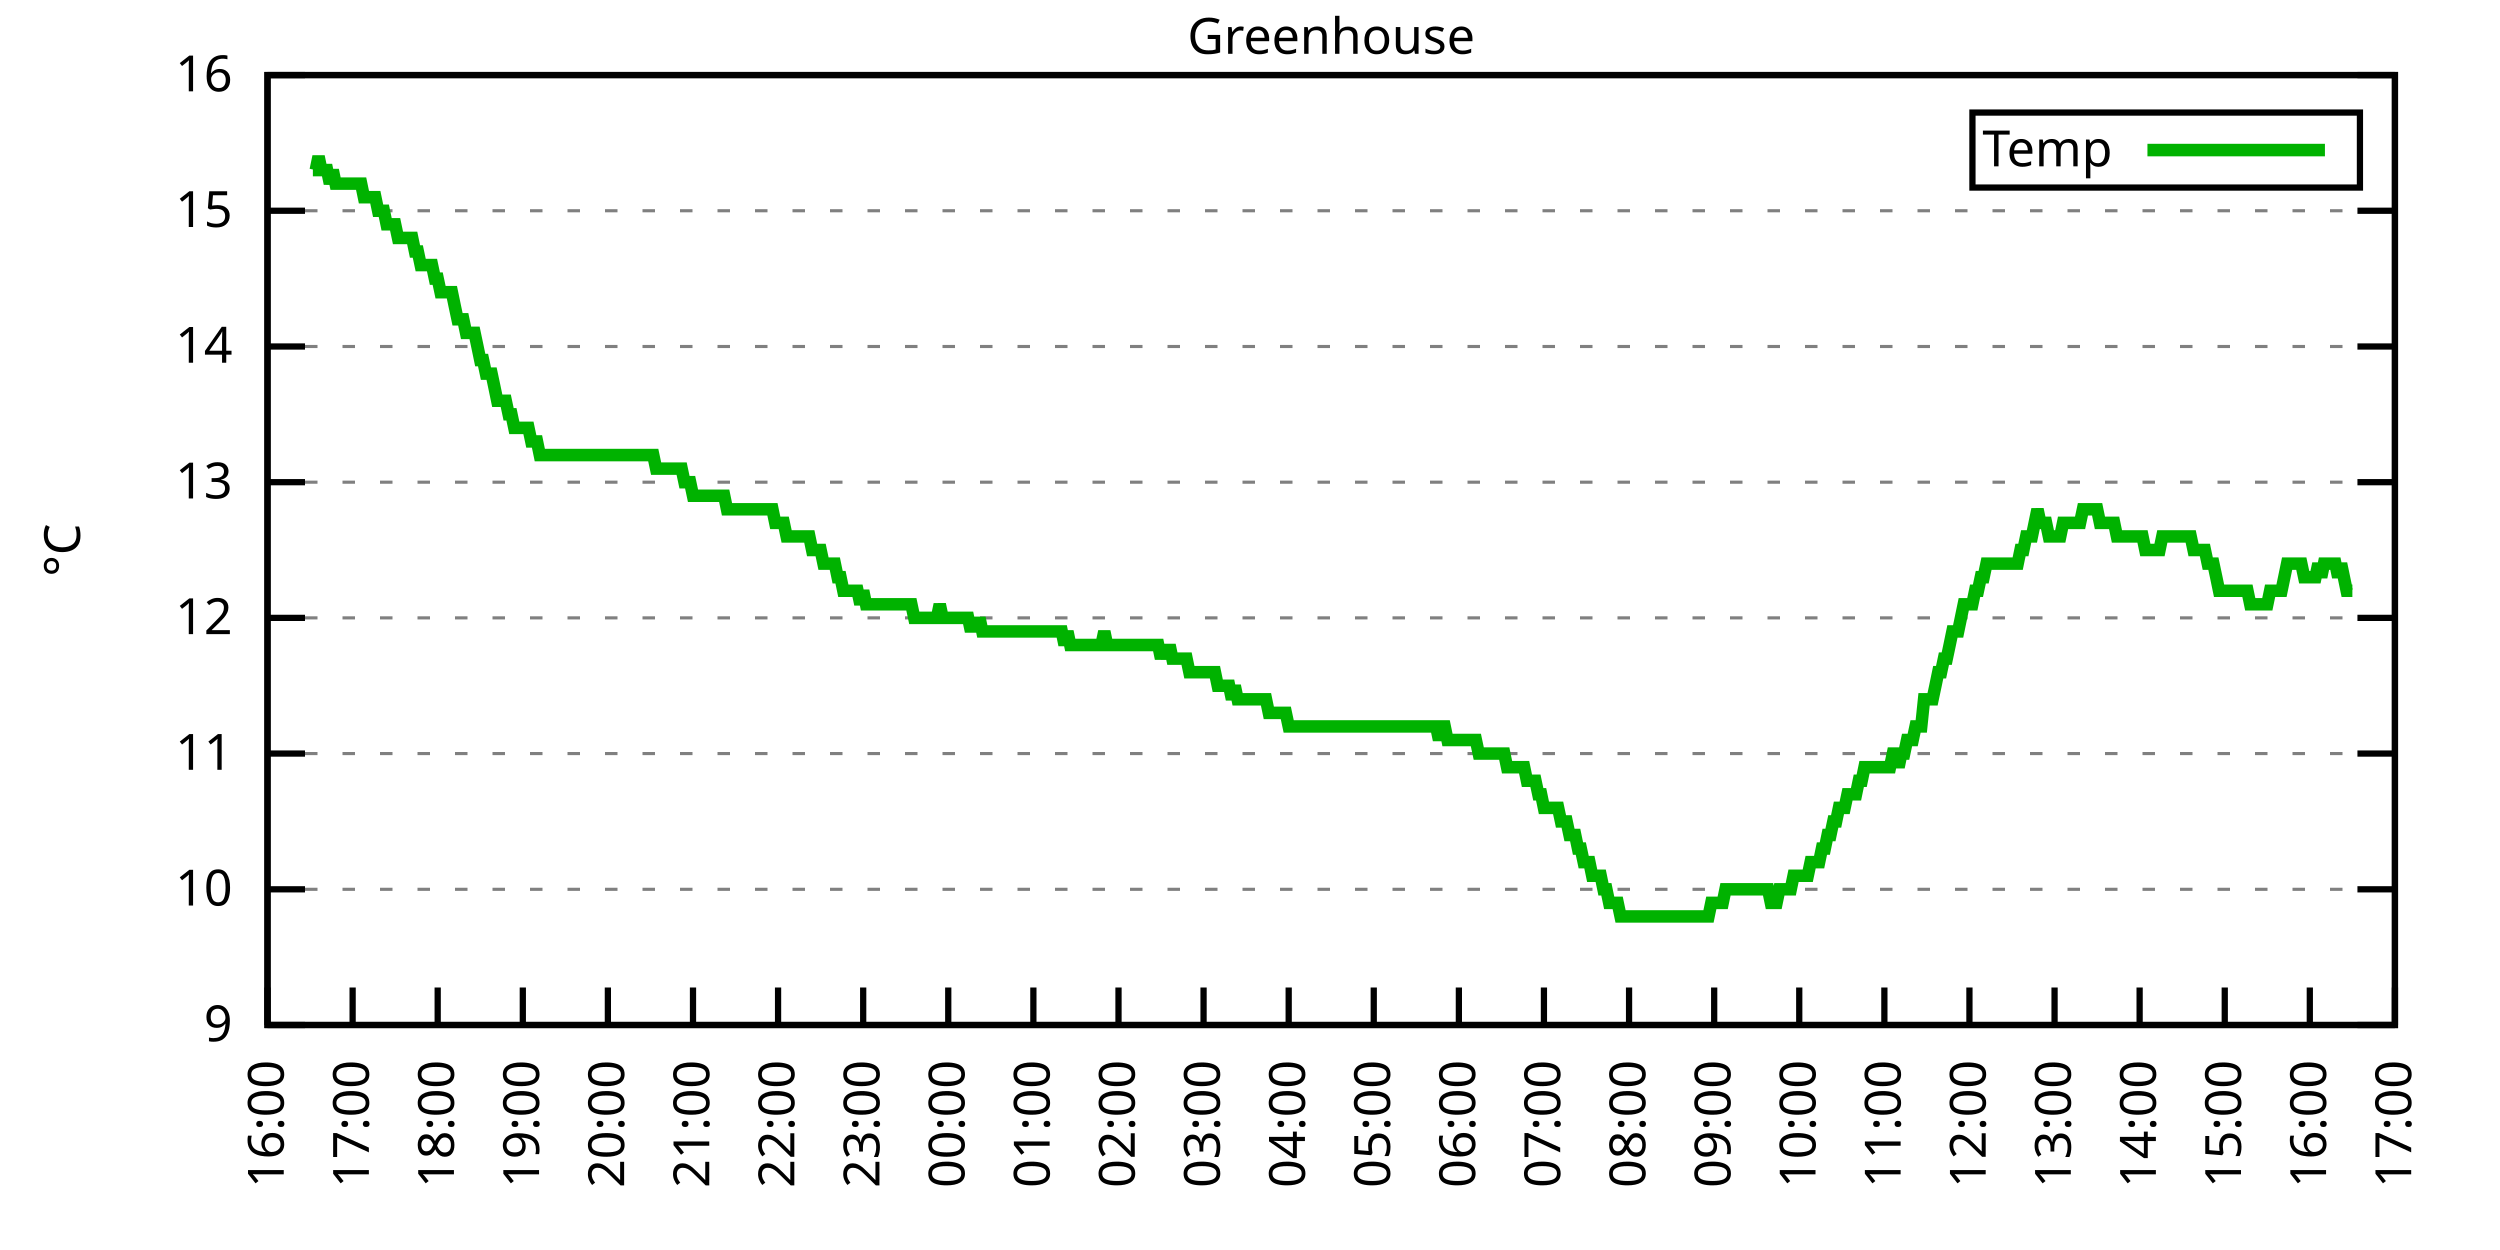
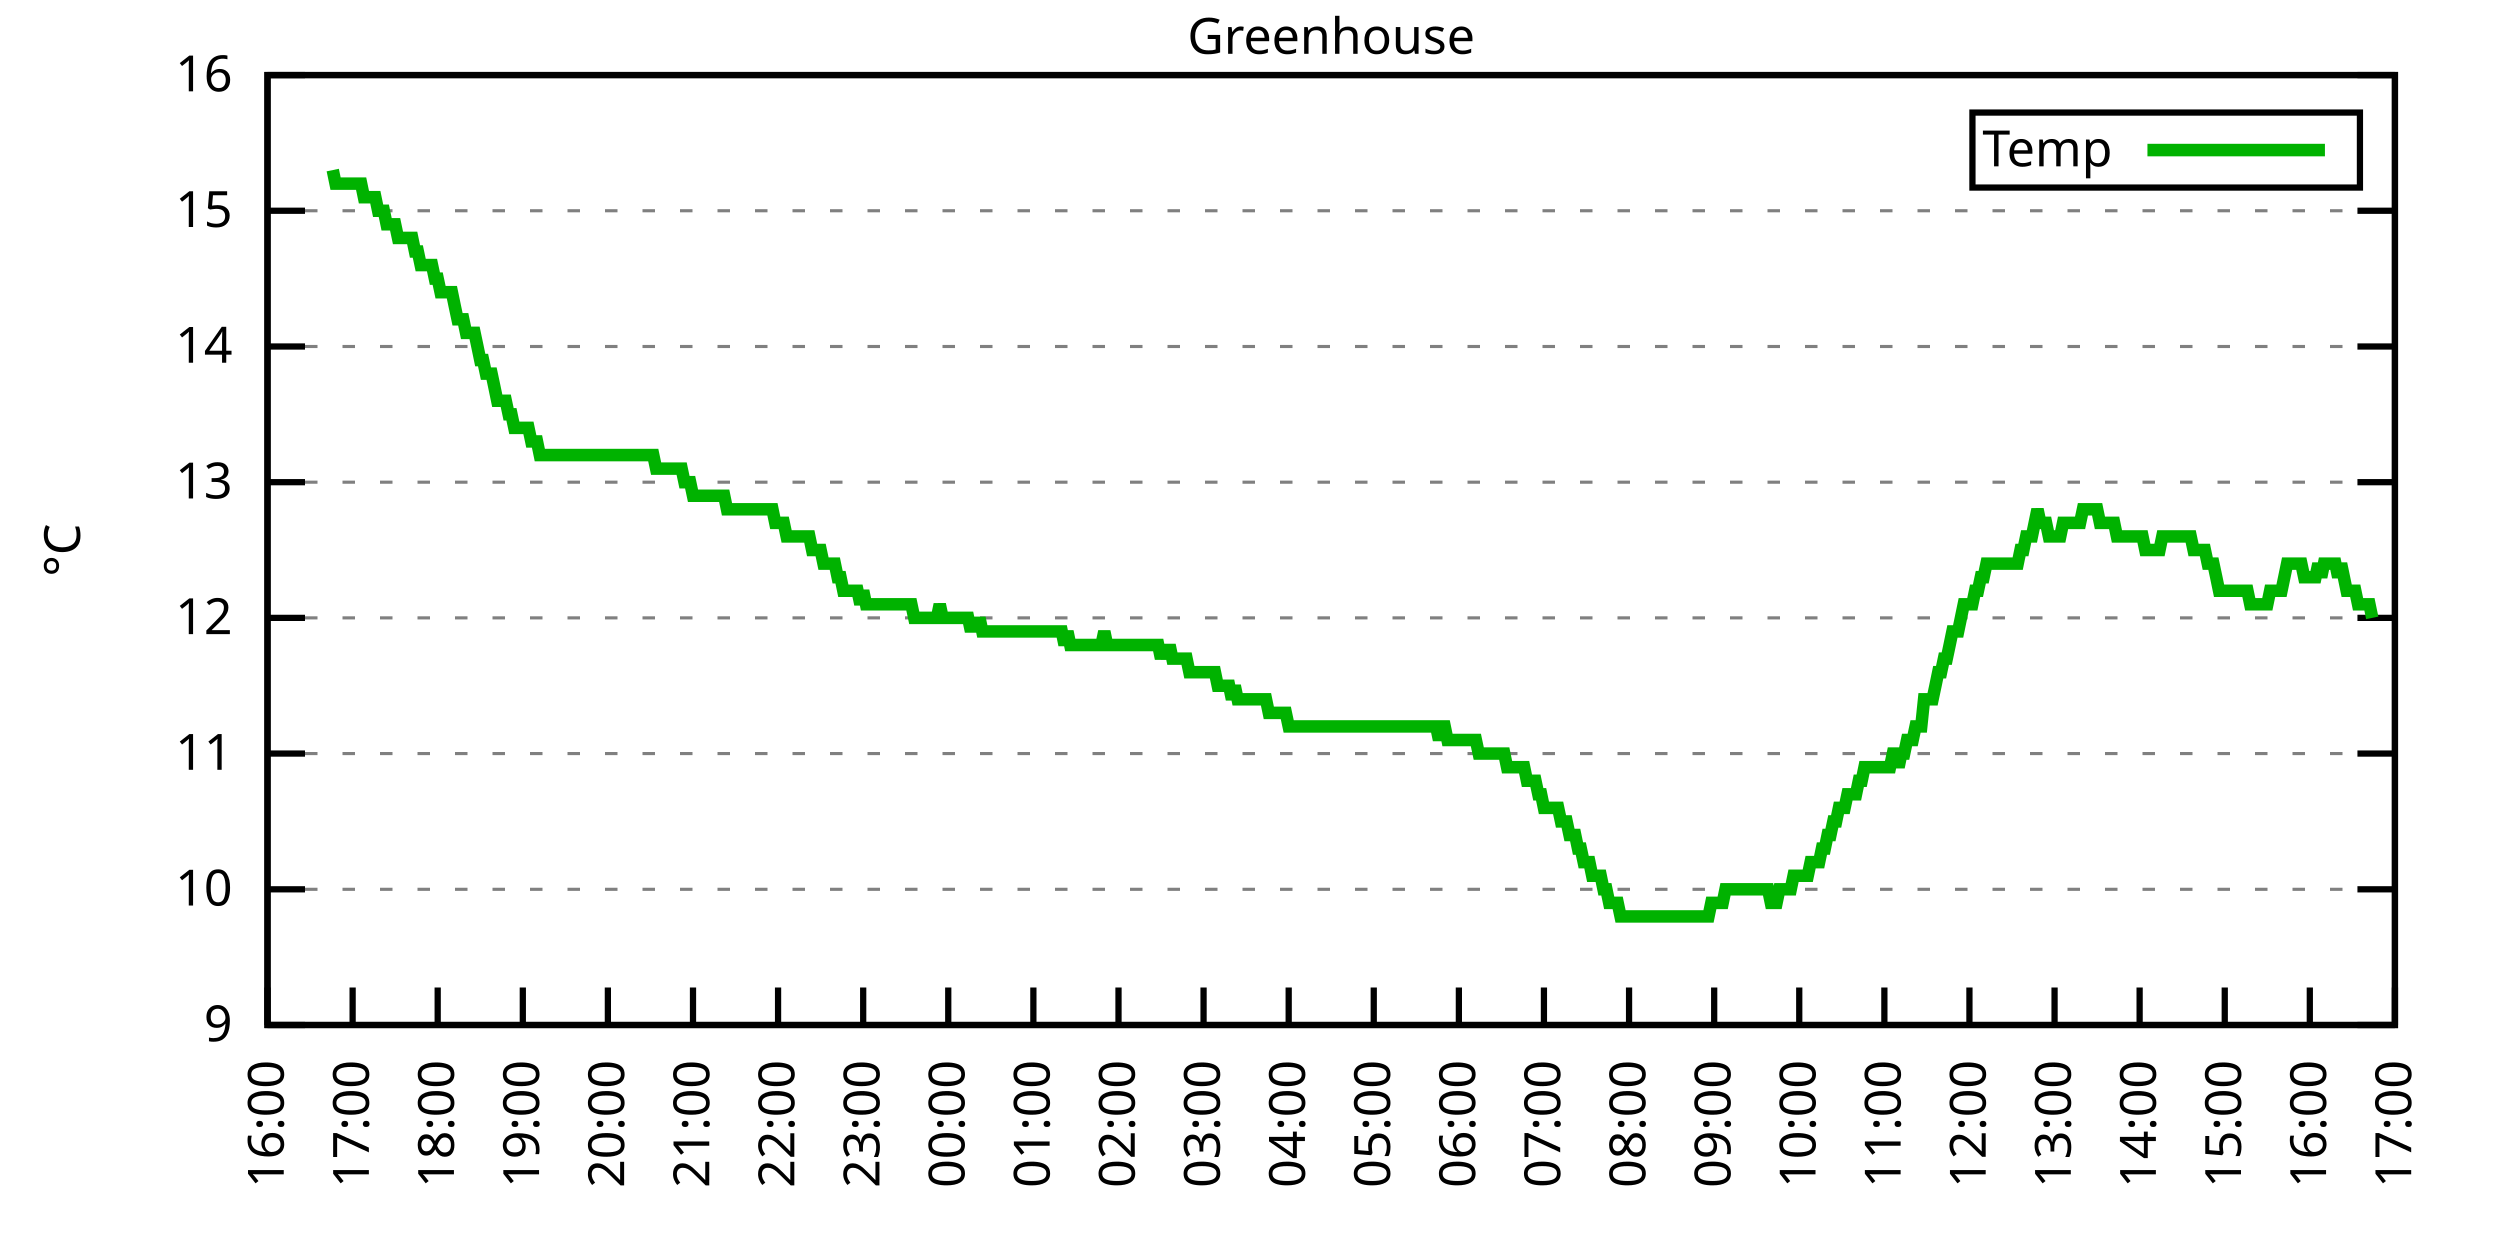
<svg xmlns="http://www.w3.org/2000/svg" xmlns:xlink="http://www.w3.org/1999/xlink" width="400" height="200" viewBox="0 0 400 200">
  <g id="gnuplot_canvas">
    <rect x="0" y="0" width="400" height="200" fill="none" />
    <defs>
      <circle id="gpDot" r="0.5" stroke-width="0.5" stroke="currentColor" />
      <path id="gpPt0" stroke-width="0.333" stroke="currentColor" d="M-1,0 h2 M0,-1 v2" />
      <path id="gpPt1" stroke-width="0.333" stroke="currentColor" d="M-1,-1 L1,1 M1,-1 L-1,1" />
      <path id="gpPt2" stroke-width="0.333" stroke="currentColor" d="M-1,0 L1,0 M0,-1 L0,1 M-1,-1 L1,1 M-1,1 L1,-1" />
      <rect id="gpPt3" stroke-width="0.333" stroke="currentColor" x="-1" y="-1" width="2" height="2" />
      <rect id="gpPt4" stroke-width="0.333" stroke="currentColor" fill="currentColor" x="-1" y="-1" width="2" height="2" />
      <circle id="gpPt5" stroke-width="0.333" stroke="currentColor" cx="0" cy="0" r="1" />
      <use xlink:href="#gpPt5" id="gpPt6" fill="currentColor" stroke="none" />
      <path id="gpPt7" stroke-width="0.333" stroke="currentColor" d="M0,-1.33 L-1.33,0.67 L1.33,0.67 z" />
      <use xlink:href="#gpPt7" id="gpPt8" fill="currentColor" stroke="none" />
      <use xlink:href="#gpPt7" id="gpPt9" stroke="currentColor" transform="rotate(180)" />
      <use xlink:href="#gpPt9" id="gpPt10" fill="currentColor" stroke="none" />
      <use xlink:href="#gpPt3" id="gpPt11" stroke="currentColor" transform="rotate(45)" />
      <use xlink:href="#gpPt11" id="gpPt12" fill="currentColor" stroke="none" />
      <path id="gpPt13" stroke-width="0.333" stroke="currentColor" d="M0,1.330 L1.265,0.411 L0.782,-1.067 L-0.782,-1.076 L-1.265,0.411 z" />
      <use xlink:href="#gpPt13" id="gpPt14" fill="currentColor" stroke="none" />
      <filter id="textbox" filterUnits="objectBoundingBox" x="0" y="0" height="1" width="1">
        <feFlood flood-color="white" flood-opacity="1" result="bgnd" />
        <feComposite in="SourceGraphic" in2="bgnd" operator="atop" />
      </filter>
      <filter id="greybox" filterUnits="objectBoundingBox" x="0" y="0" height="1" width="1">
        <feFlood flood-color="lightgrey" flood-opacity="1" result="grey" />
        <feComposite in="SourceGraphic" in2="grey" operator="atop" />
      </filter>
    </defs>
    <g fill="none" color="white" stroke="currentColor" stroke-width="1.00" stroke-linecap="butt" stroke-linejoin="miter">
</g>
    <g fill="none" color="black" stroke="currentColor" stroke-width="1.00" stroke-linecap="butt" stroke-linejoin="miter">
      <g stroke="none" shape-rendering="crispEdges">
        <polygon fill="rgb(255, 255, 255)" points="42.80,164.00 383.18,164.00 383.18,12.02 42.80,12.02 " />
      </g>
    </g>
    <g fill="none" color="black" stroke="currentColor" stroke-width="1.00" stroke-linecap="butt" stroke-linejoin="miter">
</g>
    <g fill="none" color="black" stroke="black" stroke-width="0.50" stroke-linecap="butt" stroke-linejoin="miter">
</g>
    <g fill="none" color="gray" stroke="currentColor" stroke-width="0.50" stroke-linecap="butt" stroke-linejoin="miter">
      <path stroke="gray" stroke-dasharray="2,4" class="gridline" d="M42.80,164.00 L383.19,164.00  " />
    </g>
    <g fill="none" color="gray" stroke="gray" stroke-width="1.00" stroke-linecap="butt" stroke-linejoin="miter">
</g>
    <g fill="none" color="black" stroke="currentColor" stroke-width="1.00" stroke-linecap="butt" stroke-linejoin="miter">
      <path stroke="black" d="M42.80,164.00 L48.80,164.00 M383.19,164.00 L377.19,164.00  " />
      <g transform="translate(37.20,166.60)" stroke="none" fill="black" font-family="Sans" font-size="8.00" text-anchor="end">
        <text>
          <tspan font-family="Sans"> 9</tspan>
        </text>
      </g>
    </g>
    <g fill="none" color="black" stroke="currentColor" stroke-width="1.00" stroke-linecap="butt" stroke-linejoin="miter">
</g>
    <g fill="none" color="black" stroke="black" stroke-width="0.50" stroke-linecap="butt" stroke-linejoin="miter">
</g>
    <g fill="none" color="gray" stroke="currentColor" stroke-width="0.50" stroke-linecap="butt" stroke-linejoin="miter">
      <path stroke="gray" stroke-dasharray="2,4" class="gridline" d="M42.80,142.29 L383.19,142.29  " />
    </g>
    <g fill="none" color="gray" stroke="gray" stroke-width="1.00" stroke-linecap="butt" stroke-linejoin="miter">
</g>
    <g fill="none" color="black" stroke="currentColor" stroke-width="1.00" stroke-linecap="butt" stroke-linejoin="miter">
      <path stroke="black" d="M42.80,142.29 L48.80,142.29 M383.19,142.29 L377.19,142.29  " />
      <g transform="translate(37.20,144.89)" stroke="none" fill="black" font-family="Sans" font-size="8.00" text-anchor="end">
        <text>
          <tspan font-family="Sans"> 10</tspan>
        </text>
      </g>
    </g>
    <g fill="none" color="black" stroke="currentColor" stroke-width="1.00" stroke-linecap="butt" stroke-linejoin="miter">
</g>
    <g fill="none" color="black" stroke="black" stroke-width="0.50" stroke-linecap="butt" stroke-linejoin="miter">
</g>
    <g fill="none" color="gray" stroke="currentColor" stroke-width="0.50" stroke-linecap="butt" stroke-linejoin="miter">
      <path stroke="gray" stroke-dasharray="2,4" class="gridline" d="M42.80,120.57 L383.19,120.57  " />
    </g>
    <g fill="none" color="gray" stroke="gray" stroke-width="1.00" stroke-linecap="butt" stroke-linejoin="miter">
</g>
    <g fill="none" color="black" stroke="currentColor" stroke-width="1.00" stroke-linecap="butt" stroke-linejoin="miter">
      <path stroke="black" d="M42.80,120.57 L48.80,120.57 M383.19,120.57 L377.19,120.57  " />
      <g transform="translate(37.20,123.17)" stroke="none" fill="black" font-family="Sans" font-size="8.00" text-anchor="end">
        <text>
          <tspan font-family="Sans"> 11</tspan>
        </text>
      </g>
    </g>
    <g fill="none" color="black" stroke="currentColor" stroke-width="1.00" stroke-linecap="butt" stroke-linejoin="miter">
</g>
    <g fill="none" color="black" stroke="black" stroke-width="0.50" stroke-linecap="butt" stroke-linejoin="miter">
</g>
    <g fill="none" color="gray" stroke="currentColor" stroke-width="0.50" stroke-linecap="butt" stroke-linejoin="miter">
      <path stroke="gray" stroke-dasharray="2,4" class="gridline" d="M42.80,98.86 L383.19,98.86  " />
    </g>
    <g fill="none" color="gray" stroke="gray" stroke-width="1.00" stroke-linecap="butt" stroke-linejoin="miter">
</g>
    <g fill="none" color="black" stroke="currentColor" stroke-width="1.00" stroke-linecap="butt" stroke-linejoin="miter">
      <path stroke="black" d="M42.80,98.86 L48.80,98.86 M383.19,98.86 L377.19,98.86  " />
      <g transform="translate(37.20,101.46)" stroke="none" fill="black" font-family="Sans" font-size="8.00" text-anchor="end">
        <text>
          <tspan font-family="Sans"> 12</tspan>
        </text>
      </g>
    </g>
    <g fill="none" color="black" stroke="currentColor" stroke-width="1.00" stroke-linecap="butt" stroke-linejoin="miter">
</g>
    <g fill="none" color="black" stroke="black" stroke-width="0.50" stroke-linecap="butt" stroke-linejoin="miter">
</g>
    <g fill="none" color="gray" stroke="currentColor" stroke-width="0.50" stroke-linecap="butt" stroke-linejoin="miter">
      <path stroke="gray" stroke-dasharray="2,4" class="gridline" d="M42.80,77.15 L383.19,77.15  " />
    </g>
    <g fill="none" color="gray" stroke="gray" stroke-width="1.00" stroke-linecap="butt" stroke-linejoin="miter">
</g>
    <g fill="none" color="black" stroke="currentColor" stroke-width="1.00" stroke-linecap="butt" stroke-linejoin="miter">
      <path stroke="black" d="M42.80,77.15 L48.80,77.15 M383.19,77.15 L377.19,77.15  " />
      <g transform="translate(37.20,79.75)" stroke="none" fill="black" font-family="Sans" font-size="8.00" text-anchor="end">
        <text>
          <tspan font-family="Sans"> 13</tspan>
        </text>
      </g>
    </g>
    <g fill="none" color="black" stroke="currentColor" stroke-width="1.00" stroke-linecap="butt" stroke-linejoin="miter">
</g>
    <g fill="none" color="black" stroke="black" stroke-width="0.50" stroke-linecap="butt" stroke-linejoin="miter">
</g>
    <g fill="none" color="gray" stroke="currentColor" stroke-width="0.50" stroke-linecap="butt" stroke-linejoin="miter">
      <path stroke="gray" stroke-dasharray="2,4" class="gridline" d="M42.80,55.44 L383.19,55.44  " />
    </g>
    <g fill="none" color="gray" stroke="gray" stroke-width="1.00" stroke-linecap="butt" stroke-linejoin="miter">
</g>
    <g fill="none" color="black" stroke="currentColor" stroke-width="1.00" stroke-linecap="butt" stroke-linejoin="miter">
      <path stroke="black" d="M42.80,55.44 L48.80,55.44 M383.19,55.44 L377.19,55.44  " />
      <g transform="translate(37.20,58.04)" stroke="none" fill="black" font-family="Sans" font-size="8.00" text-anchor="end">
        <text>
          <tspan font-family="Sans"> 14</tspan>
        </text>
      </g>
    </g>
    <g fill="none" color="black" stroke="currentColor" stroke-width="1.00" stroke-linecap="butt" stroke-linejoin="miter">
</g>
    <g fill="none" color="black" stroke="black" stroke-width="0.50" stroke-linecap="butt" stroke-linejoin="miter">
</g>
    <g fill="none" color="gray" stroke="currentColor" stroke-width="0.50" stroke-linecap="butt" stroke-linejoin="miter">
      <path stroke="gray" stroke-dasharray="2,4" class="gridline" d="M42.80,33.72 L383.19,33.72  " />
    </g>
    <g fill="none" color="gray" stroke="gray" stroke-width="1.00" stroke-linecap="butt" stroke-linejoin="miter">
</g>
    <g fill="none" color="black" stroke="currentColor" stroke-width="1.00" stroke-linecap="butt" stroke-linejoin="miter">
      <path stroke="black" d="M42.80,33.72 L48.80,33.72 M383.19,33.72 L377.19,33.72  " />
      <g transform="translate(37.20,36.32)" stroke="none" fill="black" font-family="Sans" font-size="8.00" text-anchor="end">
        <text>
          <tspan font-family="Sans"> 15</tspan>
        </text>
      </g>
    </g>
    <g fill="none" color="black" stroke="currentColor" stroke-width="1.00" stroke-linecap="butt" stroke-linejoin="miter">
</g>
    <g fill="none" color="black" stroke="black" stroke-width="0.50" stroke-linecap="butt" stroke-linejoin="miter">
</g>
    <g fill="none" color="gray" stroke="currentColor" stroke-width="0.50" stroke-linecap="butt" stroke-linejoin="miter">
      <path stroke="gray" stroke-dasharray="2,4" class="gridline" d="M42.80,12.01 L383.19,12.01  " />
    </g>
    <g fill="none" color="gray" stroke="gray" stroke-width="1.00" stroke-linecap="butt" stroke-linejoin="miter">
</g>
    <g fill="none" color="black" stroke="currentColor" stroke-width="1.00" stroke-linecap="butt" stroke-linejoin="miter">
      <path stroke="black" d="M42.80,12.01 L48.80,12.01 M383.19,12.01 L377.19,12.01  " />
      <g transform="translate(37.20,14.61)" stroke="none" fill="black" font-family="Sans" font-size="8.00" text-anchor="end">
        <text>
          <tspan font-family="Sans"> 16</tspan>
        </text>
      </g>
    </g>
    <g fill="none" color="black" stroke="currentColor" stroke-width="1.00" stroke-linecap="butt" stroke-linejoin="miter">
      <path stroke="black" d="M42.80,164.00 L42.80,158.00  " />
      <g transform="translate(45.40,169.60) rotate(270.00)" stroke="none" fill="black" font-family="Sans" font-size="8.00" text-anchor="end">
        <text>
          <tspan font-family="Sans">16:00</tspan>
        </text>
      </g>
    </g>
    <g fill="none" color="black" stroke="currentColor" stroke-width="1.00" stroke-linecap="butt" stroke-linejoin="miter">
      <path stroke="black" d="M56.42,164.00 L56.42,158.00  " />
      <g transform="translate(59.02,169.60) rotate(270.00)" stroke="none" fill="black" font-family="Sans" font-size="8.00" text-anchor="end">
        <text>
          <tspan font-family="Sans">17:00</tspan>
        </text>
      </g>
    </g>
    <g fill="none" color="black" stroke="currentColor" stroke-width="1.00" stroke-linecap="butt" stroke-linejoin="miter">
      <path stroke="black" d="M70.03,164.00 L70.03,158.00  " />
      <g transform="translate(72.63,169.60) rotate(270.00)" stroke="none" fill="black" font-family="Sans" font-size="8.00" text-anchor="end">
        <text>
          <tspan font-family="Sans">18:00</tspan>
        </text>
      </g>
    </g>
    <g fill="none" color="black" stroke="currentColor" stroke-width="1.00" stroke-linecap="butt" stroke-linejoin="miter">
      <path stroke="black" d="M83.65,164.00 L83.65,158.00  " />
      <g transform="translate(86.25,169.60) rotate(270.00)" stroke="none" fill="black" font-family="Sans" font-size="8.00" text-anchor="end">
        <text>
          <tspan font-family="Sans">19:00</tspan>
        </text>
      </g>
    </g>
    <g fill="none" color="black" stroke="currentColor" stroke-width="1.00" stroke-linecap="butt" stroke-linejoin="miter">
      <path stroke="black" d="M97.26,164.00 L97.26,158.00  " />
      <g transform="translate(99.86,169.60) rotate(270.00)" stroke="none" fill="black" font-family="Sans" font-size="8.00" text-anchor="end">
        <text>
          <tspan font-family="Sans">20:00</tspan>
        </text>
      </g>
    </g>
    <g fill="none" color="black" stroke="currentColor" stroke-width="1.00" stroke-linecap="butt" stroke-linejoin="miter">
      <path stroke="black" d="M110.88,164.00 L110.88,158.00  " />
      <g transform="translate(113.48,169.60) rotate(270.00)" stroke="none" fill="black" font-family="Sans" font-size="8.00" text-anchor="end">
        <text>
          <tspan font-family="Sans">21:00</tspan>
        </text>
      </g>
    </g>
    <g fill="none" color="black" stroke="currentColor" stroke-width="1.00" stroke-linecap="butt" stroke-linejoin="miter">
      <path stroke="black" d="M124.49,164.00 L124.49,158.00  " />
      <g transform="translate(127.09,169.60) rotate(270.00)" stroke="none" fill="black" font-family="Sans" font-size="8.00" text-anchor="end">
        <text>
          <tspan font-family="Sans">22:00</tspan>
        </text>
      </g>
    </g>
    <g fill="none" color="black" stroke="currentColor" stroke-width="1.00" stroke-linecap="butt" stroke-linejoin="miter">
      <path stroke="black" d="M138.11,164.00 L138.11,158.00  " />
      <g transform="translate(140.71,169.60) rotate(270.00)" stroke="none" fill="black" font-family="Sans" font-size="8.00" text-anchor="end">
        <text>
          <tspan font-family="Sans">23:00</tspan>
        </text>
      </g>
    </g>
    <g fill="none" color="black" stroke="currentColor" stroke-width="1.00" stroke-linecap="butt" stroke-linejoin="miter">
      <path stroke="black" d="M151.72,164.00 L151.72,158.00  " />
      <g transform="translate(154.32,169.60) rotate(270.00)" stroke="none" fill="black" font-family="Sans" font-size="8.00" text-anchor="end">
        <text>
          <tspan font-family="Sans">00:00</tspan>
        </text>
      </g>
    </g>
    <g fill="none" color="black" stroke="currentColor" stroke-width="1.00" stroke-linecap="butt" stroke-linejoin="miter">
      <path stroke="black" d="M165.34,164.00 L165.34,158.00  " />
      <g transform="translate(167.94,169.60) rotate(270.00)" stroke="none" fill="black" font-family="Sans" font-size="8.00" text-anchor="end">
        <text>
          <tspan font-family="Sans">01:00</tspan>
        </text>
      </g>
    </g>
    <g fill="none" color="black" stroke="currentColor" stroke-width="1.00" stroke-linecap="butt" stroke-linejoin="miter">
      <path stroke="black" d="M178.96,164.00 L178.96,158.00  " />
      <g transform="translate(181.56,169.60) rotate(270.00)" stroke="none" fill="black" font-family="Sans" font-size="8.00" text-anchor="end">
        <text>
          <tspan font-family="Sans">02:00</tspan>
        </text>
      </g>
    </g>
    <g fill="none" color="black" stroke="currentColor" stroke-width="1.00" stroke-linecap="butt" stroke-linejoin="miter">
      <path stroke="black" d="M192.57,164.00 L192.57,158.00  " />
      <g transform="translate(195.17,169.60) rotate(270.00)" stroke="none" fill="black" font-family="Sans" font-size="8.00" text-anchor="end">
        <text>
          <tspan font-family="Sans">03:00</tspan>
        </text>
      </g>
    </g>
    <g fill="none" color="black" stroke="currentColor" stroke-width="1.00" stroke-linecap="butt" stroke-linejoin="miter">
      <path stroke="black" d="M206.19,164.00 L206.19,158.00  " />
      <g transform="translate(208.79,169.60) rotate(270.00)" stroke="none" fill="black" font-family="Sans" font-size="8.00" text-anchor="end">
        <text>
          <tspan font-family="Sans">04:00</tspan>
        </text>
      </g>
    </g>
    <g fill="none" color="black" stroke="currentColor" stroke-width="1.00" stroke-linecap="butt" stroke-linejoin="miter">
      <path stroke="black" d="M219.80,164.00 L219.80,158.00  " />
      <g transform="translate(222.40,169.60) rotate(270.00)" stroke="none" fill="black" font-family="Sans" font-size="8.00" text-anchor="end">
        <text>
          <tspan font-family="Sans">05:00</tspan>
        </text>
      </g>
    </g>
    <g fill="none" color="black" stroke="currentColor" stroke-width="1.00" stroke-linecap="butt" stroke-linejoin="miter">
      <path stroke="black" d="M233.42,164.00 L233.42,158.00  " />
      <g transform="translate(236.02,169.60) rotate(270.00)" stroke="none" fill="black" font-family="Sans" font-size="8.00" text-anchor="end">
        <text>
          <tspan font-family="Sans">06:00</tspan>
        </text>
      </g>
    </g>
    <g fill="none" color="black" stroke="currentColor" stroke-width="1.00" stroke-linecap="butt" stroke-linejoin="miter">
      <path stroke="black" d="M247.03,164.00 L247.03,158.00  " />
      <g transform="translate(249.63,169.60) rotate(270.00)" stroke="none" fill="black" font-family="Sans" font-size="8.00" text-anchor="end">
        <text>
          <tspan font-family="Sans">07:00</tspan>
        </text>
      </g>
    </g>
    <g fill="none" color="black" stroke="currentColor" stroke-width="1.00" stroke-linecap="butt" stroke-linejoin="miter">
      <path stroke="black" d="M260.65,164.00 L260.65,158.00  " />
      <g transform="translate(263.25,169.60) rotate(270.00)" stroke="none" fill="black" font-family="Sans" font-size="8.00" text-anchor="end">
        <text>
          <tspan font-family="Sans">08:00</tspan>
        </text>
      </g>
    </g>
    <g fill="none" color="black" stroke="currentColor" stroke-width="1.00" stroke-linecap="butt" stroke-linejoin="miter">
      <path stroke="black" d="M274.27,164.00 L274.27,158.00  " />
      <g transform="translate(276.87,169.60) rotate(270.00)" stroke="none" fill="black" font-family="Sans" font-size="8.00" text-anchor="end">
        <text>
          <tspan font-family="Sans">09:00</tspan>
        </text>
      </g>
    </g>
    <g fill="none" color="black" stroke="currentColor" stroke-width="1.00" stroke-linecap="butt" stroke-linejoin="miter">
      <path stroke="black" d="M287.88,164.00 L287.88,158.00  " />
      <g transform="translate(290.48,169.60) rotate(270.00)" stroke="none" fill="black" font-family="Sans" font-size="8.00" text-anchor="end">
        <text>
          <tspan font-family="Sans">10:00</tspan>
        </text>
      </g>
    </g>
    <g fill="none" color="black" stroke="currentColor" stroke-width="1.00" stroke-linecap="butt" stroke-linejoin="miter">
      <path stroke="black" d="M301.50,164.00 L301.50,158.00  " />
      <g transform="translate(304.10,169.60) rotate(270.00)" stroke="none" fill="black" font-family="Sans" font-size="8.00" text-anchor="end">
        <text>
          <tspan font-family="Sans">11:00</tspan>
        </text>
      </g>
    </g>
    <g fill="none" color="black" stroke="currentColor" stroke-width="1.00" stroke-linecap="butt" stroke-linejoin="miter">
      <path stroke="black" d="M315.11,164.00 L315.11,158.00  " />
      <g transform="translate(317.71,169.60) rotate(270.00)" stroke="none" fill="black" font-family="Sans" font-size="8.00" text-anchor="end">
        <text>
          <tspan font-family="Sans">12:00</tspan>
        </text>
      </g>
    </g>
    <g fill="none" color="black" stroke="currentColor" stroke-width="1.00" stroke-linecap="butt" stroke-linejoin="miter">
      <path stroke="black" d="M328.73,164.00 L328.73,158.00  " />
      <g transform="translate(331.33,169.60) rotate(270.00)" stroke="none" fill="black" font-family="Sans" font-size="8.00" text-anchor="end">
        <text>
          <tspan font-family="Sans">13:00</tspan>
        </text>
      </g>
    </g>
    <g fill="none" color="black" stroke="currentColor" stroke-width="1.00" stroke-linecap="butt" stroke-linejoin="miter">
      <path stroke="black" d="M342.34,164.00 L342.34,158.00  " />
      <g transform="translate(344.94,169.60) rotate(270.00)" stroke="none" fill="black" font-family="Sans" font-size="8.00" text-anchor="end">
        <text>
          <tspan font-family="Sans">14:00</tspan>
        </text>
      </g>
    </g>
    <g fill="none" color="black" stroke="currentColor" stroke-width="1.00" stroke-linecap="butt" stroke-linejoin="miter">
      <path stroke="black" d="M355.96,164.00 L355.96,158.00  " />
      <g transform="translate(358.56,169.60) rotate(270.00)" stroke="none" fill="black" font-family="Sans" font-size="8.00" text-anchor="end">
        <text>
          <tspan font-family="Sans">15:00</tspan>
        </text>
      </g>
    </g>
    <g fill="none" color="black" stroke="currentColor" stroke-width="1.00" stroke-linecap="butt" stroke-linejoin="miter">
      <path stroke="black" d="M369.57,164.00 L369.57,158.00  " />
      <g transform="translate(372.17,169.60) rotate(270.00)" stroke="none" fill="black" font-family="Sans" font-size="8.00" text-anchor="end">
        <text>
          <tspan font-family="Sans">16:00</tspan>
        </text>
      </g>
    </g>
    <g fill="none" color="black" stroke="currentColor" stroke-width="1.00" stroke-linecap="butt" stroke-linejoin="miter">
      <path stroke="black" d="M383.19,164.00 L383.19,158.00  " />
      <g transform="translate(385.79,169.60) rotate(270.00)" stroke="none" fill="black" font-family="Sans" font-size="8.00" text-anchor="end">
        <text>
          <tspan font-family="Sans">17:00</tspan>
        </text>
      </g>
    </g>
    <g fill="none" color="black" stroke="currentColor" stroke-width="1.00" stroke-linecap="butt" stroke-linejoin="miter">
</g>
    <g fill="none" color="black" stroke="currentColor" stroke-width="1.00" stroke-linecap="butt" stroke-linejoin="miter">
      <path stroke="black" d="M42.80,12.01 L42.80,164.00 L383.19,164.00 L383.19,12.01 L42.80,12.01 Z  " />
    </g>
    <g fill="none" color="black" stroke="currentColor" stroke-width="1.00" stroke-linecap="butt" stroke-linejoin="miter">
</g>
    <g fill="none" color="black" stroke="currentColor" stroke-width="1.00" stroke-linecap="butt" stroke-linejoin="miter">
      <path stroke="black" d="M315.59,30.01 L315.59,18.01 L377.59,18.01 L377.59,30.01 L315.59,30.01 Z  " />
    </g>
    <g id="Greenhouse_plot_1">
      <g fill="none" color="white" stroke="black" stroke-width="2.00" stroke-linecap="butt" stroke-linejoin="miter">
</g>
      <g fill="none" color="black" stroke="currentColor" stroke-width="2.00" stroke-linecap="butt" stroke-linejoin="miter">
        <g transform="translate(337.99,26.61)" stroke="none" fill="black" font-family="Sans" font-size="8.00" text-anchor="end">
          <text>
            <tspan font-family="Sans">Temp</tspan>
          </text>
        </g>
      </g>
      <g fill="none" color="black" stroke="currentColor" stroke-width="2.00" stroke-linecap="butt" stroke-linejoin="miter">
-         <path stroke="rgb(  0, 178,   0)" d="M343.59,24.01 L371.99,24.01 M50.06,27.21 L50.52,27.21 L50.97,25.04 L51.42,27.21 L51.88,27.21 L52.33,27.21   L52.78,29.38 L53.24,27.21 L53.69,29.38 L54.15,29.38 L54.60,29.38 L55.05,29.38 L55.51,29.38 L55.96,29.38   L56.42,29.38 L56.87,29.38 L57.32,29.38 L57.78,29.38 L58.23,31.55 L58.68,31.55 L59.14,31.55 L59.59,31.55   L60.05,31.55 L60.50,33.72 L60.95,33.72 L61.41,33.72 L61.86,35.89 L62.32,35.89 L62.77,35.89 L63.22,35.89   L63.68,38.07 L64.13,38.07 L64.58,38.07 L65.04,38.07 L65.49,38.07 L65.95,38.07 L66.40,40.24 L66.85,40.24   L67.31,42.41 L67.76,42.41 L68.22,42.41 L68.67,42.41 L69.12,42.41 L69.58,44.58 L70.03,44.58 L70.49,46.75   L70.94,46.75 L71.39,46.75 L71.85,46.75 L72.30,46.75 L72.75,48.92 L73.21,51.09 L73.66,51.09 L74.12,51.09   L74.57,53.26 L75.02,53.26 L75.48,53.26 L75.93,53.26 L76.39,55.44 L76.84,57.61 L77.29,57.61 L77.75,59.78   L78.20,59.78 L78.65,59.78 L79.11,61.95 L79.56,64.12 L80.02,64.12 L80.47,64.12 L80.92,64.12 L81.38,66.29   L81.83,66.29 L82.29,68.46 L82.74,68.46 L83.19,68.46 L83.65,68.46 L84.10,68.46 L84.55,68.46 L85.01,70.63   L85.46,70.63 L85.92,70.63 L86.37,72.81 L86.82,72.81 L87.28,72.81 L87.73,72.81 L88.19,72.81 L88.64,72.81   L89.09,72.81 L89.55,72.81 L90.00,72.81 L90.45,72.81 L90.91,72.81 L91.36,72.81 L91.82,72.81 L92.27,72.81   L92.72,72.81 L93.18,72.81 L93.63,72.81 L94.09,72.81 L94.54,72.81 L94.99,72.81 L95.45,72.81 L95.90,72.81   L96.35,72.81 L96.81,72.81 L97.26,72.81 L97.72,72.81 L98.17,72.81 L98.62,72.81 L99.08,72.81 L99.53,72.81   L99.99,72.81 L100.44,72.81 L100.89,72.81 L101.35,72.81 L101.80,72.81 L102.25,72.81 L102.71,72.81 L103.16,72.81   L103.62,72.81 L104.07,72.81 L104.52,72.81 L104.98,74.98 L105.43,74.98 L105.89,74.98 L106.34,74.98 L106.79,74.98   L107.25,74.98 L107.70,74.98 L108.15,74.98 L108.61,74.98 L109.06,74.98 L109.52,77.15 L109.97,77.15 L110.42,77.15   L110.88,79.32 L111.33,79.32 L111.79,79.32 L112.24,79.32 L112.69,79.32 L113.15,79.32 L113.60,79.32 L114.05,79.32   L114.51,79.32 L114.96,79.32 L115.42,79.32 L115.87,79.32 L116.32,81.49 L116.78,81.49 L117.23,81.49 L117.69,81.49   L118.14,81.49 L118.59,81.49 L119.05,81.49 L119.50,81.49 L119.96,81.49 L120.41,81.49 L120.86,81.49 L121.32,81.49   L121.77,81.49 L122.22,81.49 L122.68,81.49 L123.13,81.49 L123.59,81.49 L124.04,83.66 L124.49,83.66 L124.95,83.66   L125.40,83.66 L125.86,85.83 L126.31,85.83 L126.76,85.83 L127.22,85.83 L127.67,85.83 L128.12,85.83 L128.58,85.83   L129.03,85.83 L129.49,85.83 L129.94,88.00 L130.39,88.00 L130.85,88.00 L131.30,88.00 L131.76,90.18 L132.21,90.18   L132.66,90.18 L133.12,90.18 L133.57,90.18 L134.02,92.35 L134.48,92.35 L134.93,94.52 L135.39,94.52 L135.84,94.52   L136.29,94.52 L136.75,94.52 L137.20,94.52 L137.66,96.69 L138.11,94.52 L138.56,96.69 L139.02,96.69 L139.47,96.69   L139.92,96.69 L140.38,96.69 L140.83,96.69 L141.29,96.69 L141.74,96.69 L142.19,96.69 L142.65,96.69 L143.10,96.69   L143.56,96.69 L144.01,96.69 L144.46,96.69 L144.92,96.69 L145.37,96.69 L145.82,96.69 L146.28,98.86 L146.73,98.86   L147.19,98.86 L147.64,98.86 L148.09,98.86 L148.55,98.86 L149.00,98.86 L149.46,98.86 L149.91,98.86 L150.36,96.69   L150.82,98.86 L151.27,98.86 L151.72,98.86 L152.18,98.86 L152.63,98.86 L153.09,98.86 L153.54,98.86 L153.99,98.86   L154.45,98.86 L154.90,98.86 L155.36,101.03 L155.81,98.86 L156.26,101.03 L156.72,98.86 L157.17,101.03 L157.62,101.03   L158.08,101.03 L158.53,101.03 L158.99,101.03 L159.44,101.03 L159.89,101.03 L160.35,101.03 L160.80,101.03 L161.26,101.03   L161.71,101.03 L162.16,101.03 L162.62,101.03 L163.07,101.03 L163.52,101.03 L163.98,101.03 L164.43,101.03 L164.89,101.03   L165.34,101.03 L165.79,101.03 L166.25,101.03 L166.70,101.03 L167.16,101.03 L167.61,101.03 L168.06,101.03 L168.52,101.03   L168.97,101.03 L169.43,101.03 L169.88,101.03 L170.33,103.20 L170.79,101.03 L171.24,103.20 L171.69,103.20 L172.15,103.20   L172.60,103.20 L173.06,103.20 L173.51,103.20 L173.96,103.20 L174.42,103.20 L174.87,103.20 L175.33,103.20 L175.78,103.20   L176.23,103.20 L176.69,101.03 L177.14,103.20 L177.59,103.20 L178.05,103.20 L178.50,103.20 L178.96,103.20 L179.41,103.20   L179.86,103.20 L180.32,103.20 L180.77,103.20 L181.23,103.20 L181.68,103.20 L182.13,103.20 L182.59,103.20 L183.04,103.20   L183.49,103.20 L183.95,103.20 L184.40,103.20 L184.86,103.20 L185.31,103.20 L185.76,105.38 L186.22,103.20 L186.67,105.38   L187.13,103.20 L187.58,105.38 L188.03,105.38 L188.49,105.38 L188.94,105.38 L189.39,105.38 L189.85,105.38 L190.30,107.55   L190.76,107.55 L191.21,107.55 L191.66,107.55 L192.12,107.55 L192.57,107.55 L193.03,107.55 L193.48,107.55 L193.93,107.55   L194.39,107.55 L194.84,109.72 L195.29,109.72 L195.75,109.72 L196.20,109.72 L196.66,109.72 L197.11,111.89 L197.56,109.72   L198.02,111.89 L198.47,111.89 L198.93,111.89 L199.38,111.89 L199.83,111.89 L200.29,111.89 L200.74,111.89 L201.19,111.89   L201.65,111.89 L202.10,111.89 L202.56,111.89 L203.01,114.06 L203.46,114.06 L203.92,114.06 L204.37,114.06 L204.83,114.06   L205.28,114.06 L205.73,114.06 L206.19,116.23 L206.64,116.23 L207.09,116.23 L207.55,116.23 L208.00,116.23 L208.46,116.23   L208.91,116.23 L209.36,116.23 L209.82,116.23 L210.27,116.23 L210.73,116.23 L211.18,116.23 L211.63,116.23 L212.09,116.23   L212.54,116.23 L213.00,116.23 L213.45,116.23 L213.90,116.23 L214.36,116.23 L214.81,116.23 L215.26,116.23 L215.72,116.23   L216.17,116.23 L216.63,116.23 L217.08,116.23 L217.53,116.23 L217.99,116.23 L218.44,116.23 L218.90,116.23 L219.35,116.23   L219.80,116.23 L220.26,116.23 L220.71,116.23 L221.16,116.23 L221.62,116.23 L222.07,116.23 L222.53,116.23 L222.98,116.23   L223.43,116.23 L223.89,116.23 L224.34,116.23 L224.80,116.23 L225.25,116.23 L225.70,116.23 L226.16,116.23 L226.61,116.23   L227.06,116.23 L227.52,116.23 L227.97,116.23 L228.43,116.23 L228.88,116.23 L229.33,116.23 L229.79,116.23 L230.24,118.40   L230.70,116.23 L231.15,116.23 L231.60,118.40 L232.06,118.40 L232.51,118.40 L232.96,118.40 L233.42,118.40 L233.87,118.40   L234.33,118.40 L234.78,118.40 L235.23,118.40 L235.69,118.40 L236.14,118.40 L236.60,120.57 L237.05,120.57 L237.50,120.57   L237.96,120.57 L238.41,120.57 L238.86,120.57 L239.32,120.57 L239.77,120.57 L240.23,120.57 L240.68,120.57 L241.13,122.75   L241.59,122.75 L242.04,122.75 L242.50,122.75 L242.95,122.75 L243.40,122.75 L243.86,122.75 L244.31,124.92 L244.76,124.92   L245.22,124.92 L245.67,124.92 L246.13,127.09 L246.58,127.09 L247.03,129.26 L247.49,129.26 L247.94,129.26 L248.40,129.26   L248.85,129.26 L249.30,129.26 L249.76,131.43 L250.21,131.43 L250.66,131.43 L251.12,133.60 L251.57,133.60 L252.03,133.60   L252.48,135.77 L252.93,135.77 L253.39,137.94 L253.84,137.94 L254.30,137.94 L254.75,140.12 L255.20,140.12 L255.66,140.12   L256.11,140.12 L256.56,142.29 L257.02,142.29 L257.47,144.46 L257.93,144.46 L258.38,144.46 L258.83,144.46 L259.29,146.63   L259.74,146.63 L260.20,146.63 L260.65,146.63 L261.10,146.63 L261.56,146.63 L262.01,146.63 L262.47,146.63 L262.92,146.63   L263.37,146.63 L263.83,146.63 L264.28,146.63 L264.73,146.63 L265.19,146.63 L265.64,146.63 L266.10,146.63 L266.55,146.63   L267.00,146.63 L267.46,146.63 L267.91,146.63 L268.37,146.63 L268.82,146.63 L269.27,146.63 L269.73,146.63 L270.18,146.63   L270.63,146.63 L271.09,146.63 L271.54,146.63 L272.00,146.63 L272.45,146.63 L272.90,146.63 L273.36,146.63 L273.81,144.46   L274.27,144.46 L274.72,144.46 L275.17,144.46 L275.63,144.46 L276.08,142.29 L276.53,142.29 L276.99,142.29 L277.44,142.29   L277.90,142.29 L278.35,142.29 L278.80,142.29 L279.26,142.29 L279.71,142.29 L280.17,142.29 L280.62,142.29 L281.07,142.29   L281.53,142.29 L281.98,142.29 L282.43,142.29 L282.89,142.29 L283.34,144.46 L283.80,144.46 L284.25,144.46 L284.70,142.29   L285.16,142.29 L285.61,142.29 L286.07,142.29 L286.52,142.29 L286.97,140.12 L287.43,140.12 L287.88,140.12 L288.33,140.12   L288.79,140.12 L289.24,140.12 L289.70,137.94 L290.15,137.94 L290.60,137.94 L291.06,137.94 L291.51,135.77 L291.97,135.77   L292.42,133.60 L292.87,133.60 L293.33,131.43 L293.78,131.43 L294.23,129.26 L294.69,129.26 L295.14,129.26 L295.60,127.09   L296.05,127.09 L296.50,127.09 L296.96,127.09 L297.41,124.92 L297.87,124.92 L298.32,122.75 L298.77,122.75 L299.23,122.75   L299.68,122.75 L300.13,122.75 L300.59,122.75 L301.04,122.75 L301.50,122.75 L301.95,122.75 L302.40,122.75 L302.86,120.57   L303.31,120.57 L303.77,122.75 L304.22,120.57 L304.67,120.57 L305.13,118.40 L305.58,118.40 L306.03,118.40 L306.49,116.23   L306.94,116.23 L307.40,116.23 L307.85,111.89 L308.30,111.89 L308.76,111.89 L309.21,111.89 L309.67,109.72 L310.12,107.55   L310.57,107.55 L311.03,105.38 L311.48,105.38 L311.94,103.20 L312.39,101.03 L312.84,101.03 L313.30,101.03 L313.75,98.86   L314.20,96.69 L314.66,96.69 L315.11,96.69 L315.57,96.69 L316.02,94.52 L316.47,94.52 L316.93,92.35 L317.38,92.35   L317.84,90.18 L318.29,90.18 L318.74,90.18 L319.20,90.18 L319.65,90.18 L320.10,90.18 L320.56,90.18 L321.01,90.18   L321.47,90.18 L321.92,90.18 L322.37,90.18 L322.83,90.18 L323.28,88.00 L323.74,88.00 L324.19,85.83 L324.64,85.83   L325.10,85.83 L325.55,83.66 L326.00,81.49 L326.46,83.66 L326.91,83.66 L327.37,83.66 L327.82,85.83 L328.27,85.83   L328.73,85.83 L329.18,85.83 L329.64,85.83 L330.09,83.66 L330.54,83.66 L331.00,83.66 L331.45,83.66 L331.90,83.66   L332.36,83.66 L332.81,83.66 L333.27,81.49 L333.72,81.49 L334.17,81.49 L334.63,81.49 L335.08,81.49 L335.54,81.49   L335.99,83.66 L336.44,83.66 L336.90,83.66 L337.35,83.66 L337.80,83.66 L338.26,83.66 L338.71,85.83 L339.17,85.83   L339.62,85.83 L340.07,85.83 L340.53,85.83 L340.98,85.83 L341.44,85.83 L341.89,85.83 L342.34,85.83 L342.80,85.83   L343.25,88.00 L343.70,88.00 L344.16,88.00 L344.61,88.00 L345.07,88.00 L345.52,88.00 L345.97,85.83 L346.43,85.83   L346.88,85.83 L347.34,85.83 L347.79,85.83 L348.24,85.83 L348.70,85.83 L349.15,85.83 L349.60,85.83 L350.06,85.83   L350.51,85.83 L350.97,88.00 L351.42,88.00 L351.87,88.00 L352.33,88.00 L352.78,88.00 L353.24,90.18 L353.69,90.18   L354.14,90.18 L354.60,92.35 L355.05,94.52 L355.50,94.52 L355.96,94.52 L356.41,94.52 L356.87,94.52 L357.32,94.52   L357.77,94.52 L358.23,94.52 L358.68,94.52 L359.14,94.52 L359.59,94.52 L360.04,96.69 L360.50,96.69 L360.95,96.69   L361.41,96.69 L361.86,96.69 L362.31,96.69 L362.77,96.69 L363.22,94.52 L363.67,94.52 L364.13,94.52 L364.58,94.52   L365.04,94.52 L365.49,92.35 L365.94,90.18 L366.40,90.18 L366.85,90.18 L367.31,90.18 L367.76,90.18 L368.21,90.18   L368.67,92.35 L369.12,92.35 L369.57,92.35 L370.03,92.35 L370.48,92.35 L370.94,90.18 L371.39,92.35 L371.84,90.18   L372.30,90.18 L372.75,90.18 L373.21,90.18 L373.66,90.18 L374.11,92.35 L374.57,90.18 L375.02,92.35 L375.47,94.52   L375.93,94.52 L376.38,94.52  " />
+         <path stroke="rgb(  0, 178,   0)" d="M343.59,24.01 L371.99,24.01 M53.24,27.21 L53.69,29.38 L54.15,29.38 L54.60,29.38 L55.05,29.38 L55.51,29.38   L55.96,29.38 L56.42,29.38 L56.87,29.38 L57.32,29.38 L57.78,29.38 L58.23,31.55 L58.68,31.55 L59.14,31.55   L59.59,31.55 L60.05,31.55 L60.50,33.72 L60.95,33.72 L61.41,33.72 L61.86,35.89 L62.32,35.89 L62.77,35.89   L63.22,35.89 L63.68,38.07 L64.13,38.07 L64.58,38.07 L65.04,38.07 L65.49,38.07 L65.95,38.07 L66.40,40.24   L66.85,40.24 L67.31,42.41 L67.76,42.41 L68.22,42.41 L68.67,42.41 L69.12,42.41 L69.58,44.58 L70.03,44.58   L70.49,46.75 L70.94,46.75 L71.39,46.75 L71.85,46.75 L72.30,46.75 L72.75,48.92 L73.21,51.09 L73.66,51.09   L74.12,51.09 L74.57,53.26 L75.02,53.26 L75.48,53.26 L75.93,53.26 L76.39,55.44 L76.84,57.61 L77.29,57.61   L77.75,59.78 L78.20,59.78 L78.65,59.78 L79.11,61.95 L79.56,64.12 L80.02,64.12 L80.47,64.12 L80.92,64.12   L81.38,66.29 L81.83,66.29 L82.29,68.46 L82.74,68.46 L83.19,68.46 L83.65,68.46 L84.10,68.46 L84.55,68.46   L85.01,70.63 L85.46,70.63 L85.92,70.63 L86.37,72.81 L86.82,72.81 L87.28,72.81 L87.73,72.81 L88.19,72.81   L88.64,72.81 L89.09,72.81 L89.55,72.81 L90.00,72.81 L90.45,72.81 L90.91,72.81 L91.36,72.81 L91.82,72.81   L92.27,72.81 L92.72,72.81 L93.18,72.81 L93.63,72.81 L94.09,72.81 L94.54,72.81 L94.99,72.81 L95.45,72.81   L95.90,72.81 L96.35,72.81 L96.81,72.81 L97.26,72.81 L97.72,72.81 L98.17,72.81 L98.62,72.81 L99.08,72.81   L99.53,72.81 L99.99,72.81 L100.44,72.81 L100.89,72.81 L101.35,72.81 L101.80,72.81 L102.25,72.81 L102.71,72.81   L103.16,72.81 L103.62,72.81 L104.07,72.81 L104.52,72.81 L104.98,74.98 L105.43,74.98 L105.89,74.98 L106.34,74.98   L106.79,74.98 L107.25,74.98 L107.70,74.98 L108.15,74.98 L108.61,74.98 L109.06,74.98 L109.52,77.15 L109.97,77.15   L110.42,77.15 L110.88,79.32 L111.33,79.32 L111.79,79.32 L112.24,79.32 L112.69,79.32 L113.15,79.32 L113.60,79.32   L114.05,79.32 L114.51,79.32 L114.96,79.32 L115.42,79.32 L115.87,79.32 L116.32,81.49 L116.78,81.49 L117.23,81.49   L117.69,81.49 L118.14,81.49 L118.59,81.49 L119.05,81.49 L119.50,81.49 L119.96,81.49 L120.41,81.49 L120.86,81.49   L121.32,81.49 L121.77,81.49 L122.22,81.49 L122.68,81.49 L123.13,81.49 L123.59,81.49 L124.04,83.66 L124.49,83.66   L124.95,83.66 L125.40,83.66 L125.86,85.83 L126.31,85.83 L126.76,85.83 L127.22,85.83 L127.67,85.83 L128.12,85.83   L128.58,85.83 L129.03,85.83 L129.49,85.83 L129.94,88.00 L130.39,88.00 L130.85,88.00 L131.30,88.00 L131.76,90.18   L132.21,90.18 L132.66,90.18 L133.12,90.18 L133.57,90.18 L134.02,92.35 L134.48,92.35 L134.93,94.52 L135.39,94.52   L135.84,94.52 L136.29,94.52 L136.75,94.52 L137.20,94.52 L137.66,96.69 L138.11,94.52 L138.56,96.69 L139.02,96.69   L139.47,96.69 L139.92,96.69 L140.38,96.69 L140.83,96.69 L141.29,96.69 L141.74,96.69 L142.19,96.69 L142.65,96.69   L143.10,96.69 L143.56,96.69 L144.01,96.69 L144.46,96.69 L144.92,96.69 L145.37,96.69 L145.82,96.69 L146.28,98.86   L146.73,98.86 L147.19,98.86 L147.64,98.86 L148.09,98.86 L148.55,98.86 L149.00,98.86 L149.46,98.86 L149.91,98.86   L150.36,96.69 L150.82,98.86 L151.27,98.86 L151.72,98.86 L152.18,98.86 L152.63,98.86 L153.09,98.86 L153.54,98.86   L153.99,98.86 L154.45,98.86 L154.90,98.86 L155.36,101.03 L155.81,98.86 L156.26,101.03 L156.72,98.86 L157.17,101.03   L157.62,101.03 L158.08,101.03 L158.53,101.03 L158.99,101.03 L159.44,101.03 L159.89,101.03 L160.35,101.03 L160.80,101.03   L161.26,101.03 L161.71,101.03 L162.16,101.03 L162.62,101.03 L163.07,101.03 L163.52,101.03 L163.98,101.03 L164.43,101.03   L164.89,101.03 L165.34,101.03 L165.79,101.03 L166.25,101.03 L166.70,101.03 L167.16,101.03 L167.61,101.03 L168.06,101.03   L168.52,101.03 L168.97,101.03 L169.43,101.03 L169.88,101.03 L170.33,103.20 L170.79,101.03 L171.24,103.20 L171.69,103.20   L172.15,103.20 L172.60,103.20 L173.06,103.20 L173.51,103.20 L173.96,103.20 L174.42,103.20 L174.87,103.20 L175.33,103.20   L175.78,103.20 L176.23,103.20 L176.69,101.03 L177.14,103.20 L177.59,103.20 L178.05,103.20 L178.50,103.20 L178.96,103.20   L179.41,103.20 L179.86,103.20 L180.32,103.20 L180.77,103.20 L181.23,103.20 L181.68,103.20 L182.13,103.20 L182.59,103.20   L183.04,103.20 L183.49,103.20 L183.95,103.20 L184.40,103.20 L184.86,103.20 L185.31,103.20 L185.76,105.38 L186.22,103.20   L186.67,105.38 L187.13,103.20 L187.58,105.38 L188.03,105.38 L188.49,105.38 L188.94,105.38 L189.39,105.38 L189.85,105.38   L190.30,107.55 L190.76,107.55 L191.21,107.55 L191.66,107.55 L192.12,107.55 L192.57,107.55 L193.03,107.55 L193.48,107.55   L193.93,107.55 L194.39,107.55 L194.84,109.72 L195.29,109.72 L195.75,109.72 L196.20,109.72 L196.66,109.72 L197.11,111.89   L197.56,109.72 L198.02,111.89 L198.47,111.89 L198.93,111.89 L199.38,111.89 L199.83,111.89 L200.29,111.89 L200.74,111.89   L201.19,111.89 L201.65,111.89 L202.10,111.89 L202.56,111.89 L203.01,114.06 L203.46,114.06 L203.92,114.06 L204.37,114.06   L204.83,114.06 L205.28,114.06 L205.73,114.06 L206.19,116.23 L206.64,116.23 L207.09,116.23 L207.55,116.23 L208.00,116.23   L208.46,116.23 L208.91,116.23 L209.36,116.23 L209.82,116.23 L210.27,116.23 L210.73,116.23 L211.18,116.23 L211.63,116.23   L212.09,116.23 L212.54,116.23 L213.00,116.23 L213.45,116.23 L213.90,116.23 L214.36,116.23 L214.81,116.23 L215.26,116.23   L215.72,116.23 L216.17,116.23 L216.63,116.23 L217.08,116.23 L217.53,116.23 L217.99,116.23 L218.44,116.23 L218.90,116.23   L219.35,116.23 L219.80,116.23 L220.26,116.23 L220.71,116.23 L221.16,116.23 L221.62,116.23 L222.07,116.23 L222.53,116.23   L222.98,116.23 L223.43,116.23 L223.89,116.23 L224.34,116.23 L224.80,116.23 L225.25,116.23 L225.70,116.23 L226.16,116.23   L226.61,116.23 L227.06,116.23 L227.52,116.23 L227.97,116.23 L228.43,116.23 L228.88,116.23 L229.33,116.23 L229.79,116.23   L230.24,118.40 L230.70,116.23 L231.15,116.23 L231.60,118.40 L232.06,118.40 L232.51,118.40 L232.96,118.40 L233.42,118.40   L233.87,118.40 L234.33,118.40 L234.78,118.40 L235.23,118.40 L235.69,118.40 L236.14,118.40 L236.60,120.57 L237.05,120.57   L237.50,120.57 L237.96,120.57 L238.41,120.57 L238.86,120.57 L239.32,120.57 L239.77,120.57 L240.23,120.57 L240.68,120.57   L241.13,122.75 L241.59,122.75 L242.04,122.75 L242.50,122.75 L242.95,122.75 L243.40,122.75 L243.86,122.75 L244.31,124.92   L244.76,124.92 L245.22,124.92 L245.67,124.92 L246.13,127.09 L246.58,127.09 L247.03,129.26 L247.49,129.26 L247.94,129.26   L248.40,129.26 L248.85,129.26 L249.30,129.26 L249.76,131.43 L250.21,131.43 L250.66,131.43 L251.12,133.60 L251.57,133.60   L252.03,133.60 L252.48,135.77 L252.93,135.77 L253.39,137.94 L253.84,137.94 L254.30,137.94 L254.75,140.12 L255.20,140.12   L255.66,140.12 L256.11,140.12 L256.56,142.29 L257.02,142.29 L257.47,144.46 L257.93,144.46 L258.38,144.46 L258.83,144.46   L259.29,146.63 L259.74,146.63 L260.20,146.63 L260.65,146.63 L261.10,146.63 L261.56,146.63 L262.01,146.63 L262.47,146.63   L262.92,146.63 L263.37,146.63 L263.83,146.63 L264.28,146.63 L264.73,146.63 L265.19,146.63 L265.64,146.63 L266.10,146.63   L266.55,146.63 L267.00,146.63 L267.46,146.63 L267.91,146.63 L268.37,146.63 L268.82,146.63 L269.27,146.63 L269.73,146.63   L270.18,146.63 L270.63,146.63 L271.09,146.63 L271.54,146.63 L272.00,146.63 L272.45,146.63 L272.90,146.63 L273.36,146.63   L273.81,144.46 L274.27,144.46 L274.72,144.46 L275.17,144.46 L275.63,144.46 L276.08,142.29 L276.53,142.29 L276.99,142.29   L277.44,142.29 L277.90,142.29 L278.35,142.29 L278.80,142.29 L279.26,142.29 L279.71,142.29 L280.17,142.29 L280.62,142.29   L281.07,142.29 L281.53,142.29 L281.98,142.29 L282.43,142.29 L282.89,142.29 L283.34,144.46 L283.80,144.46 L284.25,144.46   L284.70,142.29 L285.16,142.29 L285.61,142.29 L286.07,142.29 L286.52,142.29 L286.97,140.12 L287.43,140.12 L287.88,140.12   L288.33,140.12 L288.79,140.12 L289.24,140.12 L289.70,137.94 L290.15,137.94 L290.60,137.94 L291.06,137.94 L291.51,135.77   L291.97,135.77 L292.42,133.60 L292.87,133.60 L293.33,131.43 L293.78,131.43 L294.23,129.26 L294.69,129.26 L295.14,129.26   L295.60,127.09 L296.05,127.09 L296.50,127.09 L296.96,127.09 L297.41,124.92 L297.87,124.92 L298.32,122.75 L298.77,122.75   L299.23,122.75 L299.68,122.75 L300.13,122.75 L300.59,122.75 L301.04,122.75 L301.50,122.75 L301.95,122.75 L302.40,122.75   L302.86,120.57 L303.31,120.57 L303.77,122.75 L304.22,120.57 L304.67,120.57 L305.13,118.40 L305.58,118.40 L306.03,118.40   L306.49,116.23 L306.94,116.23 L307.40,116.23 L307.85,111.89 L308.30,111.89 L308.76,111.89 L309.21,111.89 L309.67,109.72   L310.12,107.55 L310.57,107.55 L311.03,105.38 L311.48,105.38 L311.94,103.20 L312.39,101.03 L312.84,101.03 L313.30,101.03   L313.75,98.86 L314.20,96.69 L314.66,96.69 L315.11,96.69 L315.57,96.69 L316.02,94.52 L316.47,94.52 L316.93,92.35   L317.38,92.35 L317.84,90.18 L318.29,90.18 L318.74,90.18 L319.20,90.18 L319.65,90.18 L320.10,90.18 L320.56,90.18   L321.01,90.18 L321.47,90.18 L321.92,90.18 L322.37,90.18 L322.83,90.18 L323.28,88.00 L323.74,88.00 L324.19,85.83   L324.64,85.83 L325.10,85.83 L325.55,83.66 L326.00,81.49 L326.46,83.66 L326.91,83.66 L327.37,83.66 L327.82,85.83   L328.27,85.83 L328.73,85.83 L329.18,85.83 L329.64,85.83 L330.09,83.66 L330.54,83.66 L331.00,83.66 L331.45,83.66   L331.90,83.66 L332.36,83.66 L332.81,83.66 L333.27,81.49 L333.72,81.49 L334.17,81.49 L334.63,81.49 L335.08,81.49   L335.54,81.49 L335.99,83.66 L336.44,83.66 L336.90,83.66 L337.35,83.66 L337.80,83.66 L338.26,83.66 L338.71,85.83   L339.17,85.83 L339.62,85.83 L340.07,85.83 L340.53,85.83 L340.98,85.83 L341.44,85.83 L341.89,85.83 L342.34,85.83   L342.80,85.83 L343.25,88.00 L343.70,88.00 L344.16,88.00 L344.61,88.00 L345.07,88.00 L345.52,88.00 L345.97,85.83   L346.43,85.83 L346.88,85.83 L347.34,85.83 L347.79,85.83 L348.24,85.83 L348.70,85.83 L349.15,85.83 L349.60,85.83   L350.06,85.83 L350.51,85.83 L350.97,88.00 L351.42,88.00 L351.87,88.00 L352.33,88.00 L352.78,88.00 L353.24,90.18   L353.69,90.18 L354.14,90.18 L354.60,92.35 L355.05,94.52 L355.50,94.52 L355.96,94.52 L356.41,94.52 L356.87,94.52   L357.32,94.52 L357.77,94.52 L358.23,94.52 L358.68,94.52 L359.14,94.52 L359.59,94.52 L360.04,96.69 L360.50,96.69   L360.95,96.69 L361.41,96.69 L361.86,96.69 L362.31,96.69 L362.77,96.69 L363.22,94.52 L363.67,94.52 L364.13,94.52   L364.58,94.52 L365.04,94.52 L365.49,92.35 L365.94,90.18 L366.40,90.18 L366.85,90.18 L367.31,90.18 L367.76,90.18   L368.21,90.18 L368.67,92.35 L369.12,92.35 L369.57,92.35 L370.03,92.35 L370.48,92.35 L370.94,90.18 L371.39,92.35   L371.84,90.18 L372.30,90.18 L372.75,90.18 L373.21,90.18 L373.66,90.18 L374.11,92.35 L374.57,90.18 L375.02,92.35   L375.47,94.52 L375.93,94.52 L376.38,94.52 L376.84,94.52 L377.29,96.69 L377.74,96.69 L378.20,96.69 L378.65,96.69   L379.11,96.69 L379.56,98.86  " />
      </g>
    </g>
    <g fill="none" color="black" stroke="currentColor" stroke-width="2.00" stroke-linecap="butt" stroke-linejoin="miter">
</g>
    <g fill="none" color="black" stroke="black" stroke-width="1.00" stroke-linecap="butt" stroke-linejoin="miter">
</g>
    <g fill="none" color="black" stroke="currentColor" stroke-width="1.00" stroke-linecap="butt" stroke-linejoin="miter">
      <path stroke="black" d="M42.80,12.01 L42.80,164.00 L383.19,164.00 L383.19,12.01 L42.80,12.01 Z  " />
      <g transform="translate(12.80,88.01) rotate(270.00)" stroke="none" fill="black" font-family="Sans" font-size="8.00" text-anchor="middle">
        <text>
          <tspan font-family="Sans">°C</tspan>
        </text>
      </g>
    </g>
    <g fill="none" color="black" stroke="currentColor" stroke-width="1.00" stroke-linecap="butt" stroke-linejoin="miter">
</g>
    <g fill="none" color="black" stroke="currentColor" stroke-width="1.00" stroke-linecap="butt" stroke-linejoin="miter">
      <g transform="translate(212.99,8.61)" stroke="none" fill="black" font-family="Sans" font-size="8.00" text-anchor="middle">
        <text>
          <tspan font-family="Sans">Greenhouse</tspan>
        </text>
      </g>
    </g>
    <g fill="none" color="black" stroke="currentColor" stroke-width="1.00" stroke-linecap="butt" stroke-linejoin="miter">
</g>
  </g>
</svg>
